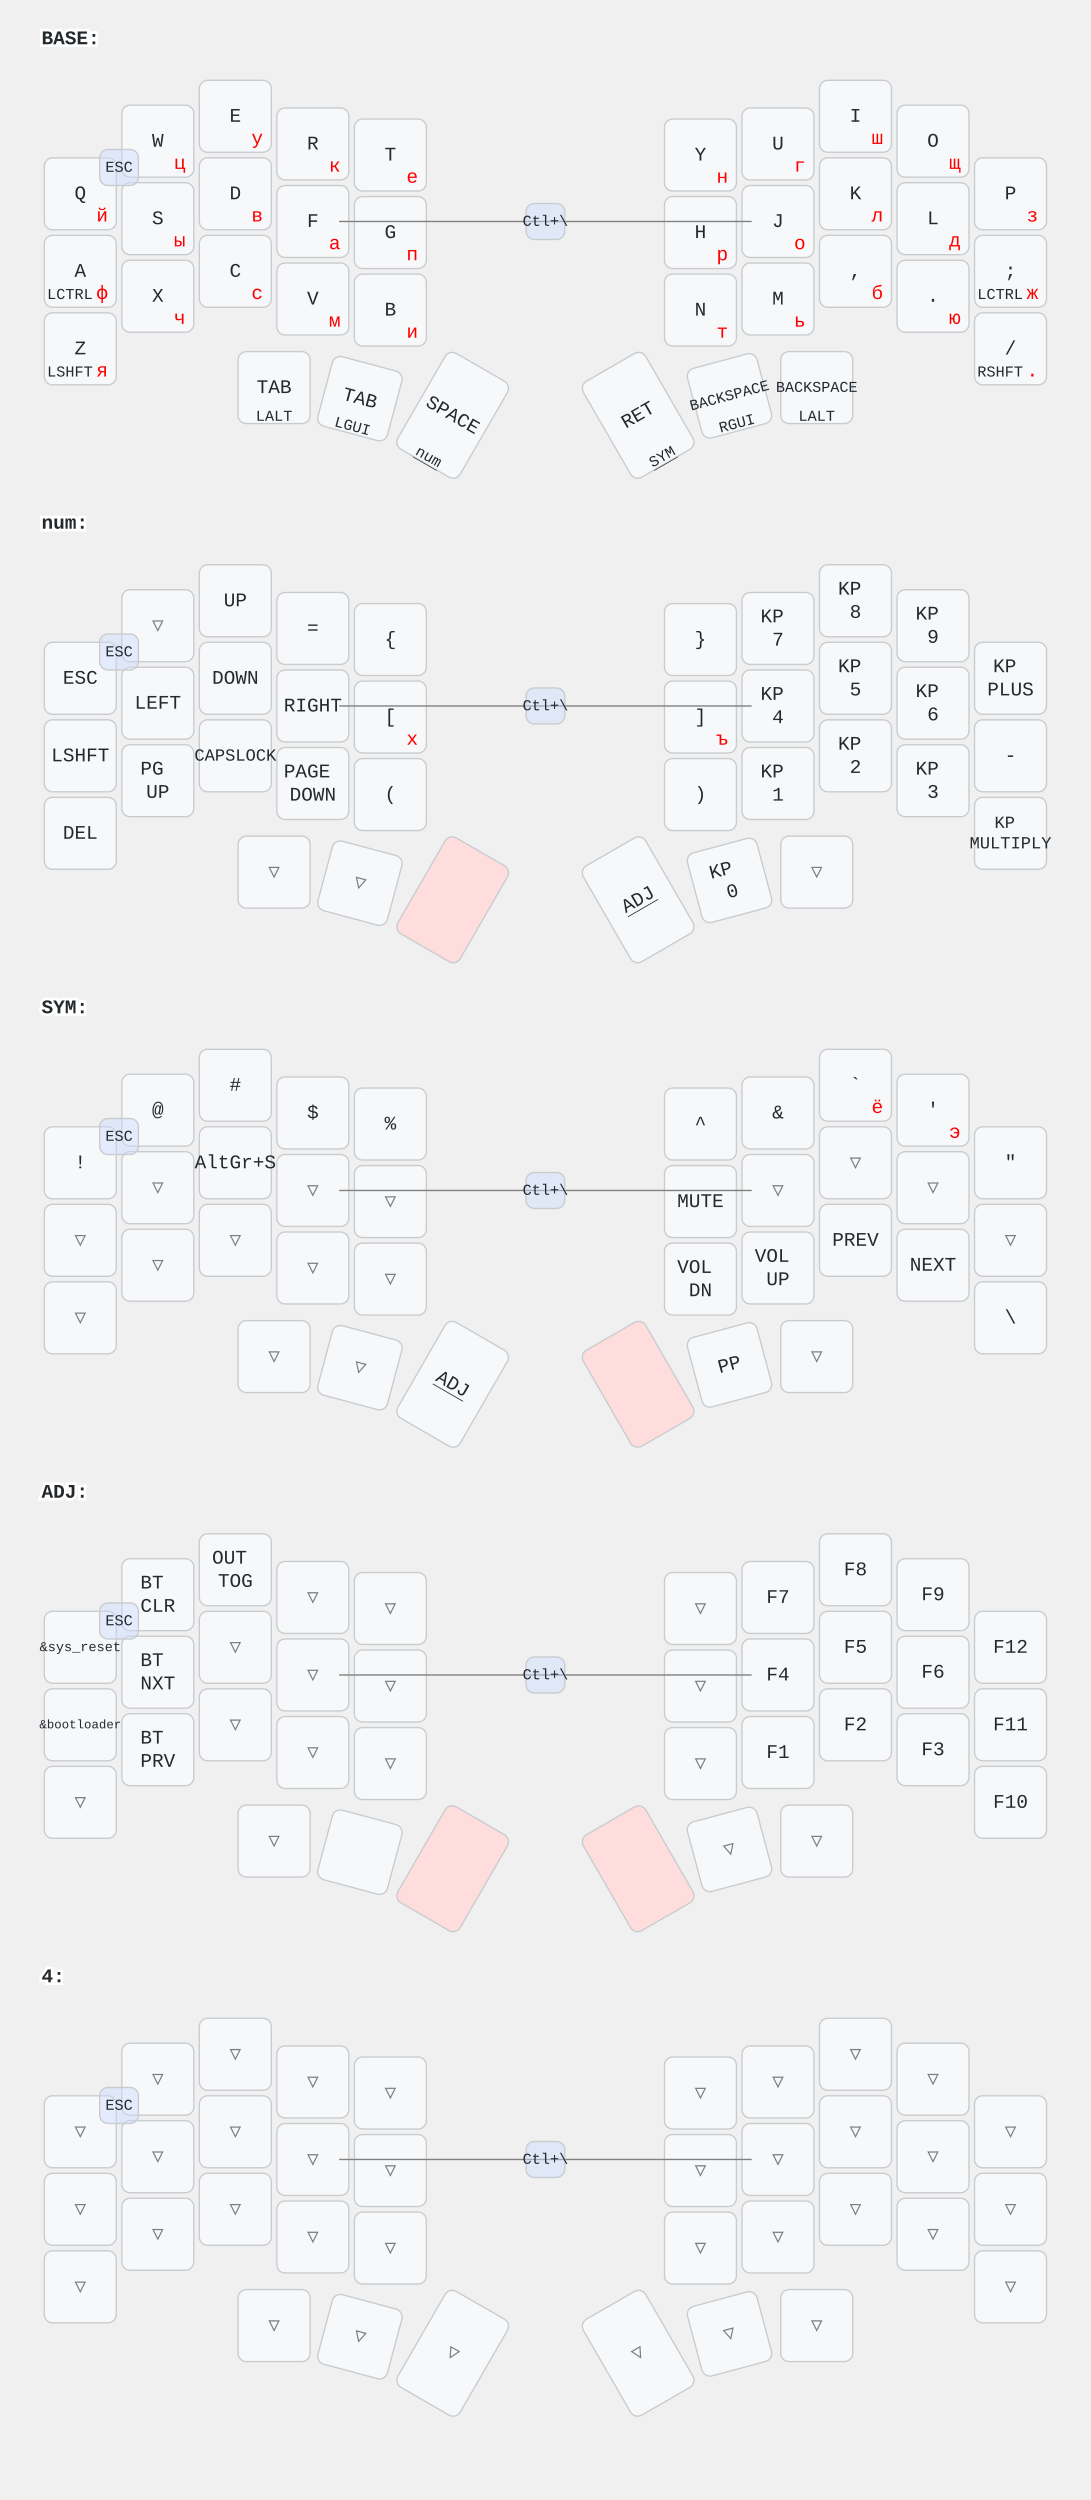
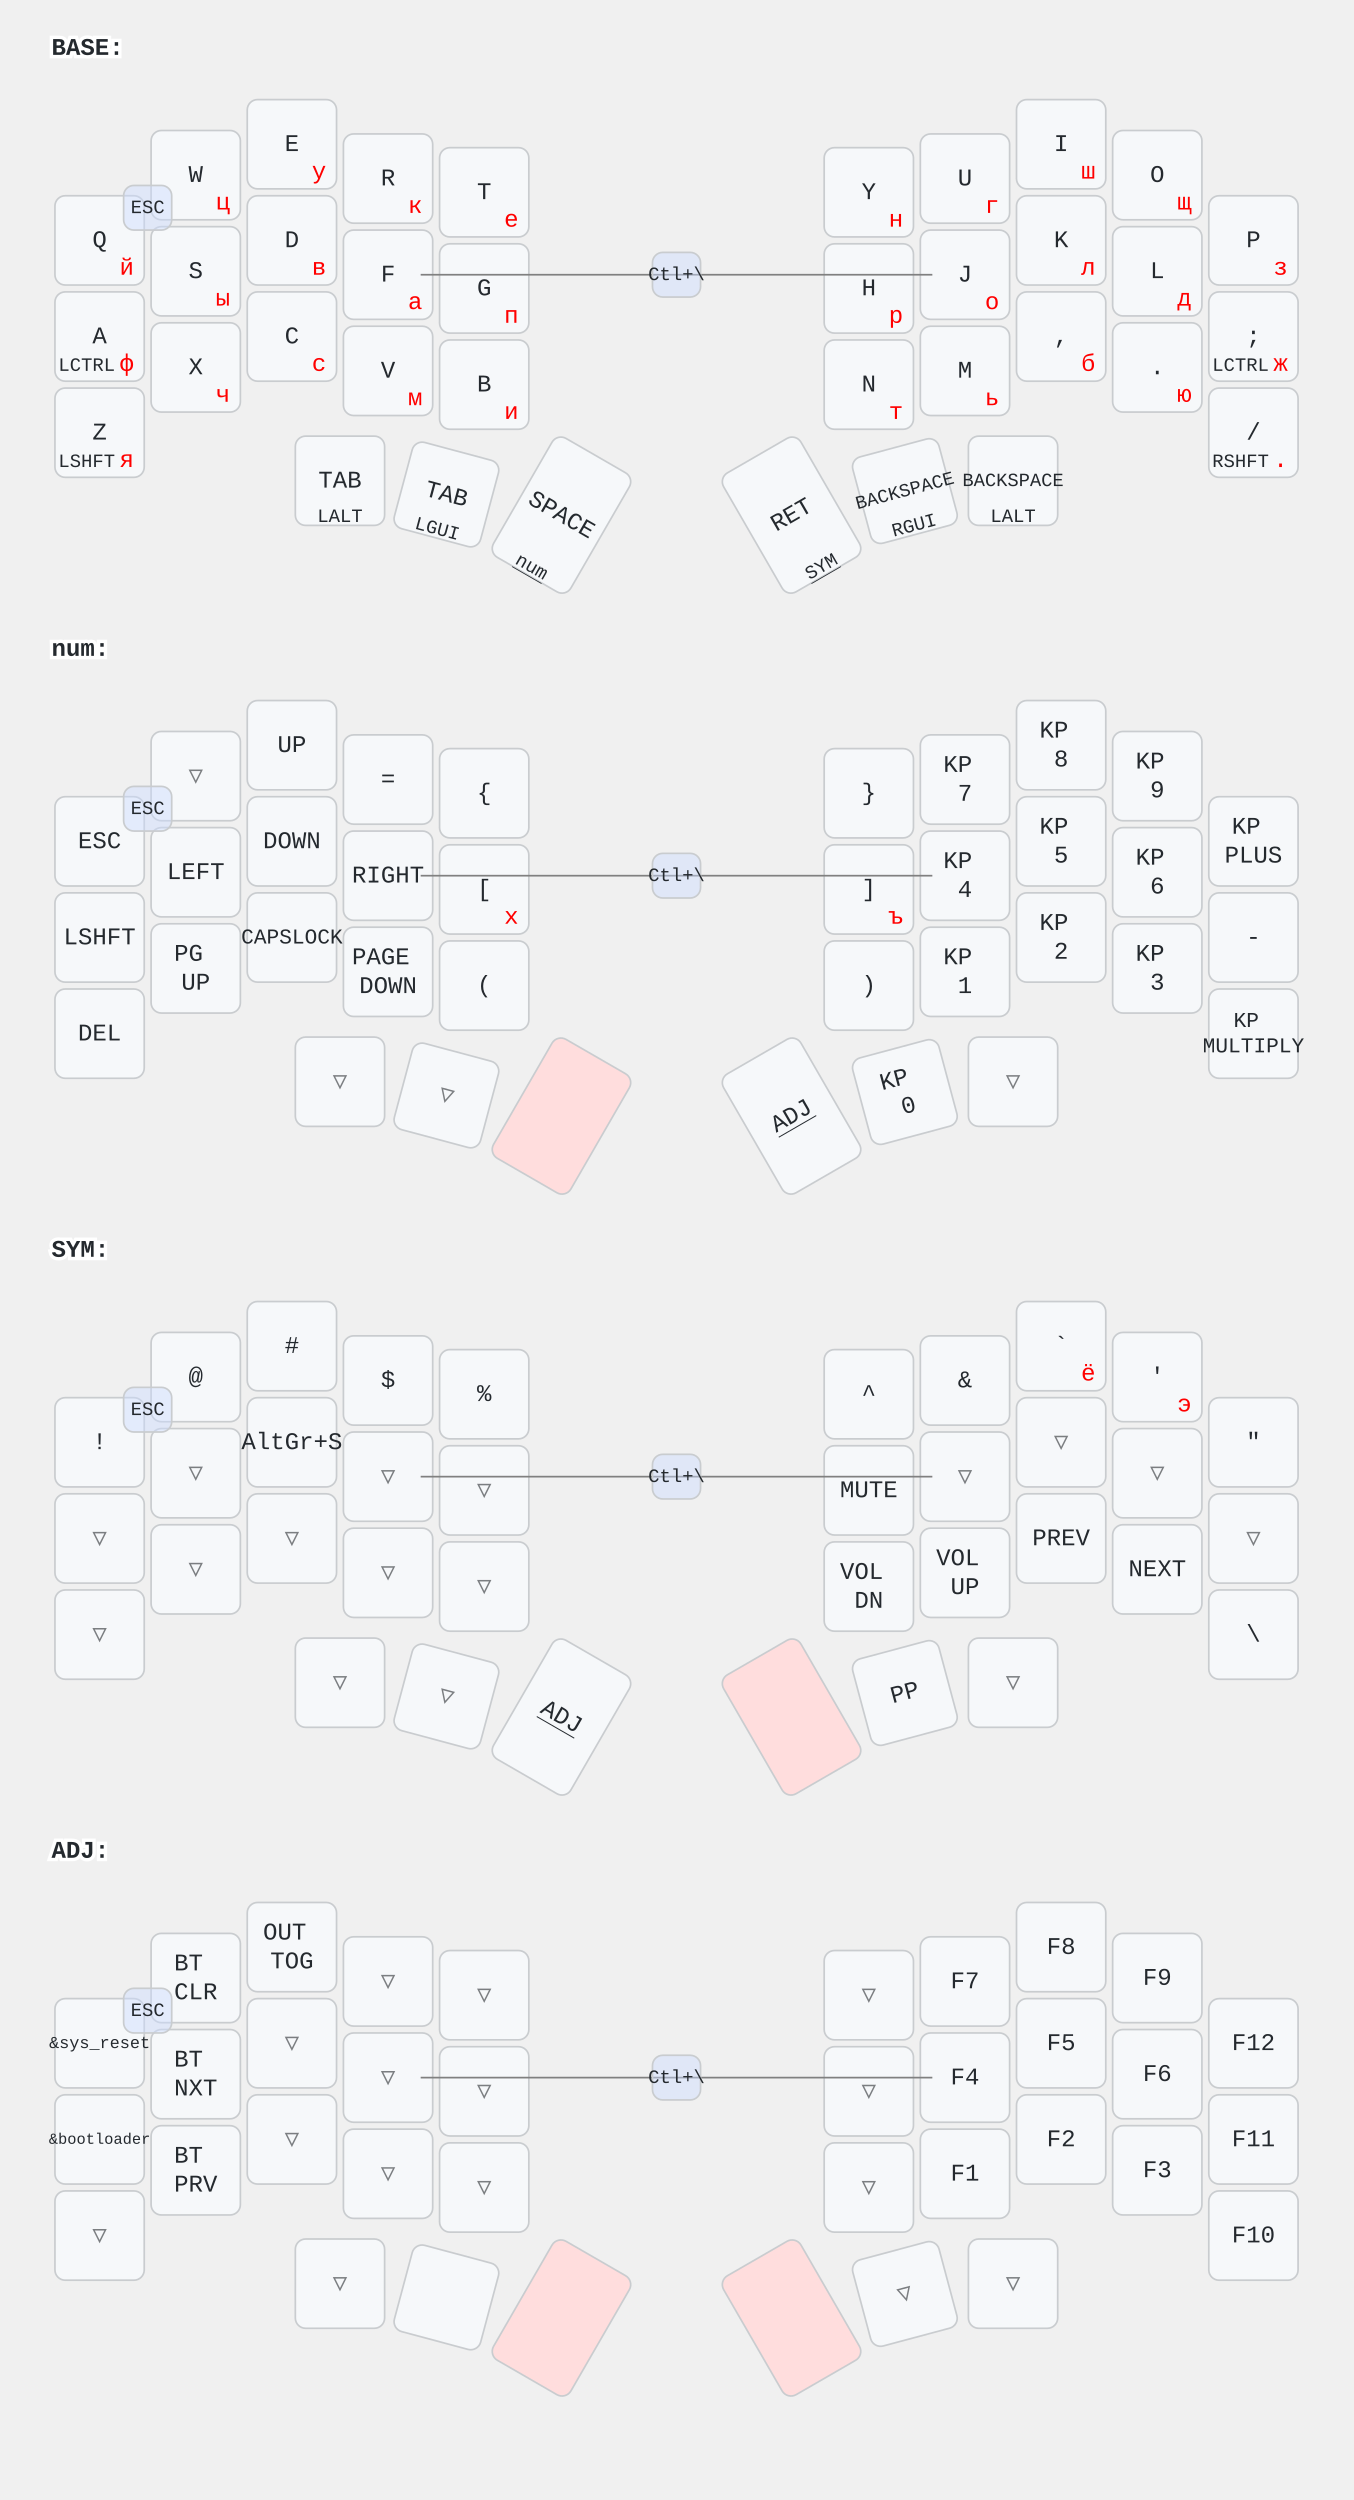
- <svg xmlns="http://www.w3.org/2000/svg" width="788" height="1806" viewBox="0 0 788 1806" class="keymap">
+ <svg xmlns="http://www.w3.org/2000/svg" width="788" height="1456" viewBox="0 0 788 1456" class="keymap">
  <style>/* inherit to force styles through use tags */
svg path {
    fill: inherit;
}

/* font and background color specifications */
svg.keymap {
    font-family: SFMono-Regular,Consolas,Liberation Mono,Menlo,monospace;
    font-size: 14px;
    font-kerning: normal;
    text-rendering: optimizeLegibility;
    fill: #24292e;
}

/* default key styling */
rect.key {
    fill: #f6f8fa;
}

rect.key, rect.combo {
    stroke: #c9cccf;
    stroke-width: 1;
}

/* default key side styling, only used is draw_key_sides is set */
rect.side {
    filter: brightness(90%);
}

/* color accent for combo boxes */
rect.combo, rect.combo-separate {
    fill: #cdf;
}

/* color accent for held keys */
rect.held, rect.combo.held {
    fill: #fdd;
}

/* color accent for ghost (optional) keys */
rect.ghost, rect.combo.ghost {
    stroke-dasharray: 4, 4;
    stroke-width: 2;
}

text {
    text-anchor: middle;
    dominant-baseline: middle;
}

/* styling for layer labels */
text.label {
    font-weight: bold;
    text-anchor: start;
    stroke: white;
    stroke-width: 4;
    paint-order: stroke;
}

/* styling for optional footer */
text.footer {
    text-anchor: end;
    dominant-baseline: auto;
    stroke: white;
    stroke-width: 4;
    paint-order: stroke;
}

/* styling for combo tap, and key non-tap label text */
text.combo, text.hold, text.shifted, text.left, text.right, text.tl, text.tr, text.bl, text.br {
    font-size: 11px;
}

text.hold, text.bl, text.br {
    text-anchor: middle;
    dominant-baseline: auto;
}

text.shifted, text.tl, text.tr {
    text-anchor: middle;
    dominant-baseline: hanging;
}

text.left, text.tl, text.bl {
    text-anchor: start;
}

text.right, text.tr, text.br {
    text-anchor: end;
}

text.layer-activator {
    text-decoration: underline;
}

/* styling for hold/shifted label text in combo box */
text.combo.hold, text.combo.shifted, text.combo.left, text.combo.right {
    font-size: 8px;
}

/* lighter symbol for transparent keys */
text.trans {
    fill: #7b7e81;
}

/* styling for combo dendrons */
path.combo {
    stroke-width: 1;
    stroke: gray;
    fill: none;
}

/* Start Tabler Icons Cleanup */
/* cannot use height/width with glyphs */
.icon-tabler &gt; path {
    fill: inherit;
    stroke: inherit;
    stroke-width: 2;
}
/* hide tabler's default box */
.icon-tabler &gt; path[stroke="none"][fill="none"] {
    visibility: hidden;
}
/* End Tabler Icons Cleanup */

/* Cyrillic legend: ASCII-sized, red, inset from the corner */
text.br { font-size: 14px; fill: red; transform: translate(-4px, -4px); }
/* modifiers moved to bottom-left: match br baseline */
text.bl { transform: translate(0, -4px); }
/* soften combo boxes so legends underneath stay readable */
rect.combo { fill-opacity: 0.45; }
</style>
  <g transform="translate(30, 0)" class="layer-BASE">
    <text x="0" y="28" class="label" id="BASE">BASE:</text>
    <g transform="translate(0, 56)">
      <g transform="translate(28, 84)" class="key keypos-0">
        <rect rx="6" ry="6" x="-26" y="-26" width="52" height="52" class="key" />
        <text x="0" y="0" class="key tap">Q</text>
        <text x="24" y="24" class="key br">й</text>
      </g>
      <g transform="translate(84, 46)" class="key keypos-1">
        <rect rx="6" ry="6" x="-26" y="-26" width="52" height="52" class="key" />
        <text x="0" y="0" class="key tap">W</text>
        <text x="24" y="24" class="key br">ц</text>
      </g>
      <g transform="translate(140, 28)" class="key keypos-2">
        <rect rx="6" ry="6" x="-26" y="-26" width="52" height="52" class="key" />
        <text x="0" y="0" class="key tap">E</text>
        <text x="24" y="24" class="key br">у</text>
      </g>
      <g transform="translate(196, 48)" class="key keypos-3">
        <rect rx="6" ry="6" x="-26" y="-26" width="52" height="52" class="key" />
        <text x="0" y="0" class="key tap">R</text>
        <text x="24" y="24" class="key br">к</text>
      </g>
      <g transform="translate(252, 56)" class="key keypos-4">
        <rect rx="6" ry="6" x="-26" y="-26" width="52" height="52" class="key" />
        <text x="0" y="0" class="key tap">T</text>
        <text x="24" y="24" class="key br">е</text>
      </g>
      <g transform="translate(476, 56)" class="key keypos-5">
        <rect rx="6" ry="6" x="-26" y="-26" width="52" height="52" class="key" />
        <text x="0" y="0" class="key tap">Y</text>
        <text x="24" y="24" class="key br">н</text>
      </g>
      <g transform="translate(532, 48)" class="key keypos-6">
        <rect rx="6" ry="6" x="-26" y="-26" width="52" height="52" class="key" />
        <text x="0" y="0" class="key tap">U</text>
        <text x="24" y="24" class="key br">г</text>
      </g>
      <g transform="translate(588, 28)" class="key keypos-7">
        <rect rx="6" ry="6" x="-26" y="-26" width="52" height="52" class="key" />
        <text x="0" y="0" class="key tap">I</text>
        <text x="24" y="24" class="key br">ш</text>
      </g>
      <g transform="translate(644, 46)" class="key keypos-8">
        <rect rx="6" ry="6" x="-26" y="-26" width="52" height="52" class="key" />
        <text x="0" y="0" class="key tap">O</text>
        <text x="24" y="24" class="key br">щ</text>
      </g>
      <g transform="translate(700, 84)" class="key keypos-9">
        <rect rx="6" ry="6" x="-26" y="-26" width="52" height="52" class="key" />
        <text x="0" y="0" class="key tap">P</text>
        <text x="24" y="24" class="key br">з</text>
      </g>
      <g transform="translate(28, 140)" class="key keypos-10">
        <rect rx="6" ry="6" x="-26" y="-26" width="52" height="52" class="key" />
        <text x="0" y="0" class="key tap">A</text>
        <text x="-24" y="24" class="key bl">LCTRL</text>
        <text x="24" y="24" class="key br">ф</text>
      </g>
      <g transform="translate(84, 102)" class="key keypos-11">
        <rect rx="6" ry="6" x="-26" y="-26" width="52" height="52" class="key" />
        <text x="0" y="0" class="key tap">S</text>
        <text x="24" y="24" class="key br">ы</text>
      </g>
      <g transform="translate(140, 84)" class="key keypos-12">
        <rect rx="6" ry="6" x="-26" y="-26" width="52" height="52" class="key" />
        <text x="0" y="0" class="key tap">D</text>
        <text x="24" y="24" class="key br">в</text>
      </g>
      <g transform="translate(196, 104)" class="key keypos-13">
        <rect rx="6" ry="6" x="-26" y="-26" width="52" height="52" class="key" />
        <text x="0" y="0" class="key tap">F</text>
        <text x="24" y="24" class="key br">а</text>
      </g>
      <g transform="translate(252, 112)" class="key keypos-14">
        <rect rx="6" ry="6" x="-26" y="-26" width="52" height="52" class="key" />
        <text x="0" y="0" class="key tap">G</text>
        <text x="24" y="24" class="key br">п</text>
      </g>
      <g transform="translate(476, 112)" class="key keypos-15">
        <rect rx="6" ry="6" x="-26" y="-26" width="52" height="52" class="key" />
        <text x="0" y="0" class="key tap">H</text>
        <text x="24" y="24" class="key br">р</text>
      </g>
      <g transform="translate(532, 104)" class="key keypos-16">
        <rect rx="6" ry="6" x="-26" y="-26" width="52" height="52" class="key" />
        <text x="0" y="0" class="key tap">J</text>
        <text x="24" y="24" class="key br">о</text>
      </g>
      <g transform="translate(588, 84)" class="key keypos-17">
        <rect rx="6" ry="6" x="-26" y="-26" width="52" height="52" class="key" />
        <text x="0" y="0" class="key tap">K</text>
        <text x="24" y="24" class="key br">л</text>
      </g>
      <g transform="translate(644, 102)" class="key keypos-18">
        <rect rx="6" ry="6" x="-26" y="-26" width="52" height="52" class="key" />
        <text x="0" y="0" class="key tap">L</text>
        <text x="24" y="24" class="key br">д</text>
      </g>
      <g transform="translate(700, 140)" class="key keypos-19">
        <rect rx="6" ry="6" x="-26" y="-26" width="52" height="52" class="key" />
        <text x="0" y="0" class="key tap">;</text>
        <text x="-24" y="24" class="key bl">LCTRL</text>
        <text x="24" y="24" class="key br">ж</text>
      </g>
      <g transform="translate(28, 196)" class="key keypos-20">
        <rect rx="6" ry="6" x="-26" y="-26" width="52" height="52" class="key" />
        <text x="0" y="0" class="key tap">Z</text>
        <text x="-24" y="24" class="key bl">LSHFT</text>
        <text x="24" y="24" class="key br">я</text>
      </g>
      <g transform="translate(84, 158)" class="key keypos-21">
        <rect rx="6" ry="6" x="-26" y="-26" width="52" height="52" class="key" />
        <text x="0" y="0" class="key tap">X</text>
        <text x="24" y="24" class="key br">ч</text>
      </g>
      <g transform="translate(140, 140)" class="key keypos-22">
        <rect rx="6" ry="6" x="-26" y="-26" width="52" height="52" class="key" />
        <text x="0" y="0" class="key tap">C</text>
        <text x="24" y="24" class="key br">с</text>
      </g>
      <g transform="translate(196, 160)" class="key keypos-23">
        <rect rx="6" ry="6" x="-26" y="-26" width="52" height="52" class="key" />
        <text x="0" y="0" class="key tap">V</text>
        <text x="24" y="24" class="key br">м</text>
      </g>
      <g transform="translate(252, 168)" class="key keypos-24">
        <rect rx="6" ry="6" x="-26" y="-26" width="52" height="52" class="key" />
        <text x="0" y="0" class="key tap">B</text>
        <text x="24" y="24" class="key br">и</text>
      </g>
      <g transform="translate(476, 168)" class="key keypos-25">
        <rect rx="6" ry="6" x="-26" y="-26" width="52" height="52" class="key" />
        <text x="0" y="0" class="key tap">N</text>
        <text x="24" y="24" class="key br">т</text>
      </g>
      <g transform="translate(532, 160)" class="key keypos-26">
        <rect rx="6" ry="6" x="-26" y="-26" width="52" height="52" class="key" />
        <text x="0" y="0" class="key tap">M</text>
        <text x="24" y="24" class="key br">ь</text>
      </g>
      <g transform="translate(588, 140)" class="key keypos-27">
        <rect rx="6" ry="6" x="-26" y="-26" width="52" height="52" class="key" />
        <text x="0" y="0" class="key tap">,</text>
        <text x="24" y="24" class="key br">б</text>
      </g>
      <g transform="translate(644, 158)" class="key keypos-28">
        <rect rx="6" ry="6" x="-26" y="-26" width="52" height="52" class="key" />
        <text x="0" y="0" class="key tap">.</text>
        <text x="24" y="24" class="key br">ю</text>
      </g>
      <g transform="translate(700, 196)" class="key keypos-29">
        <rect rx="6" ry="6" x="-26" y="-26" width="52" height="52" class="key" />
        <text x="0" y="0" class="key tap">/</text>
        <text x="-24" y="24" class="key bl">RSHFT</text>
        <text x="24" y="24" class="key br">.</text>
      </g>
      <g transform="translate(168, 224)" class="key keypos-30">
        <rect rx="6" ry="6" x="-26" y="-26" width="52" height="52" class="key" />
        <text x="0" y="0" class="key tap">TAB</text>
        <text x="0" y="24" class="key hold">LALT</text>
      </g>
      <g transform="translate(230, 232) rotate(15.0)" class="key keypos-31">
        <rect rx="6" ry="6" x="-26" y="-26" width="52" height="52" class="key" />
        <text x="0" y="0" class="key tap">TAB</text>
        <text x="0" y="24" class="key hold">LGUI</text>
      </g>
      <g transform="translate(297, 244) rotate(30.0)" class="key keypos-32">
        <rect rx="6" ry="6" x="-26" y="-40" width="52" height="80" class="key" />
        <text x="0" y="0" class="key tap">SPACE</text>
        <a href="#num">
          <text x="0" y="38" class="key hold layer-activator">num</text>
        </a>
      </g>
      <g transform="translate(431, 244) rotate(-30.0)" class="key keypos-33">
        <rect rx="6" ry="6" x="-26" y="-40" width="52" height="80" class="key" />
        <text x="0" y="0" class="key tap">RET</text>
        <a href="#SYM">
          <text x="0" y="38" class="key hold layer-activator">SYM</text>
        </a>
      </g>
      <g transform="translate(497, 230) rotate(-15.0)" class="key keypos-34">
        <rect rx="6" ry="6" x="-26" y="-26" width="52" height="52" class="key" />
        <text x="0" y="0" class="key tap">
          <tspan style="font-size: 78%">BACKSPACE</tspan>
        </text>
        <text x="0" y="24" class="key hold">RGUI</text>
      </g>
      <g transform="translate(560, 224)" class="key keypos-35">
        <rect rx="6" ry="6" x="-26" y="-26" width="52" height="52" class="key" />
        <text x="0" y="0" class="key tap">
          <tspan style="font-size: 78%">BACKSPACE</tspan>
        </text>
        <text x="0" y="24" class="key hold">LALT</text>
      </g>
      <g class="combo combopos-0">
        <rect rx="6" ry="6" x="42" y="52" width="28" height="26" class="combo" />
        <text x="56" y="65" class="combo tap">ESC</text>
      </g>
      <g class="combo combopos-1">
        <path d="M364,104 l-149,0" class="combo" />
        <path d="M364,104 l149,0" class="combo" />
        <rect rx="6" ry="6" x="350" y="91" width="28" height="26" class="combo" />
        <text x="364" y="104" class="combo tap">Ctl+\</text>
      </g>
    </g>
  </g>
  <g transform="translate(30, 350)" class="layer-num">
    <text x="0" y="28" class="label" id="num">num:</text>
    <g transform="translate(0, 56)">
      <g transform="translate(28, 84)" class="key keypos-0">
        <rect rx="6" ry="6" x="-26" y="-26" width="52" height="52" class="key" />
        <text x="0" y="0" class="key tap">ESC</text>
      </g>
      <g transform="translate(84, 46)" class="key trans keypos-1">
        <rect rx="6" ry="6" x="-26" y="-26" width="52" height="52" class="key trans" />
        <text x="0" y="0" class="key trans tap">▽</text>
      </g>
      <g transform="translate(140, 28)" class="key keypos-2">
        <rect rx="6" ry="6" x="-26" y="-26" width="52" height="52" class="key" />
        <text x="0" y="0" class="key tap">UP</text>
      </g>
      <g transform="translate(196, 48)" class="key keypos-3">
        <rect rx="6" ry="6" x="-26" y="-26" width="52" height="52" class="key" />
        <text x="0" y="0" class="key tap">=</text>
      </g>
      <g transform="translate(252, 56)" class="key keypos-4">
        <rect rx="6" ry="6" x="-26" y="-26" width="52" height="52" class="key" />
        <text x="0" y="0" class="key tap">{</text>
      </g>
      <g transform="translate(476, 56)" class="key keypos-5">
        <rect rx="6" ry="6" x="-26" y="-26" width="52" height="52" class="key" />
        <text x="0" y="0" class="key tap">}</text>
      </g>
      <g transform="translate(532, 48)" class="key keypos-6">
        <rect rx="6" ry="6" x="-26" y="-26" width="52" height="52" class="key" />
        <text x="0" y="0" class="key tap">
          <tspan x="0" dy="-0.6em">KP</tspan>
          <tspan x="0" dy="1.2em">7</tspan>
        </text>
      </g>
      <g transform="translate(588, 28)" class="key keypos-7">
        <rect rx="6" ry="6" x="-26" y="-26" width="52" height="52" class="key" />
        <text x="0" y="0" class="key tap">
          <tspan x="0" dy="-0.6em">KP</tspan>
          <tspan x="0" dy="1.2em">8</tspan>
        </text>
      </g>
      <g transform="translate(644, 46)" class="key keypos-8">
        <rect rx="6" ry="6" x="-26" y="-26" width="52" height="52" class="key" />
        <text x="0" y="0" class="key tap">
          <tspan x="0" dy="-0.6em">KP</tspan>
          <tspan x="0" dy="1.2em">9</tspan>
        </text>
      </g>
      <g transform="translate(700, 84)" class="key keypos-9">
        <rect rx="6" ry="6" x="-26" y="-26" width="52" height="52" class="key" />
        <text x="0" y="0" class="key tap">
          <tspan x="0" dy="-0.6em">KP</tspan>
          <tspan x="0" dy="1.2em">PLUS</tspan>
        </text>
      </g>
      <g transform="translate(28, 140)" class="key keypos-10">
        <rect rx="6" ry="6" x="-26" y="-26" width="52" height="52" class="key" />
        <text x="0" y="0" class="key tap">LSHFT</text>
      </g>
      <g transform="translate(84, 102)" class="key keypos-11">
        <rect rx="6" ry="6" x="-26" y="-26" width="52" height="52" class="key" />
        <text x="0" y="0" class="key tap">LEFT</text>
      </g>
      <g transform="translate(140, 84)" class="key keypos-12">
        <rect rx="6" ry="6" x="-26" y="-26" width="52" height="52" class="key" />
        <text x="0" y="0" class="key tap">DOWN</text>
      </g>
      <g transform="translate(196, 104)" class="key keypos-13">
        <rect rx="6" ry="6" x="-26" y="-26" width="52" height="52" class="key" />
        <text x="0" y="0" class="key tap">RIGHT</text>
      </g>
      <g transform="translate(252, 112)" class="key keypos-14">
        <rect rx="6" ry="6" x="-26" y="-26" width="52" height="52" class="key" />
        <text x="0" y="0" class="key tap">[</text>
        <text x="24" y="24" class="key br">х</text>
      </g>
      <g transform="translate(476, 112)" class="key keypos-15">
        <rect rx="6" ry="6" x="-26" y="-26" width="52" height="52" class="key" />
        <text x="0" y="0" class="key tap">]</text>
        <text x="24" y="24" class="key br">ъ</text>
      </g>
      <g transform="translate(532, 104)" class="key keypos-16">
        <rect rx="6" ry="6" x="-26" y="-26" width="52" height="52" class="key" />
        <text x="0" y="0" class="key tap">
          <tspan x="0" dy="-0.6em">KP</tspan>
          <tspan x="0" dy="1.2em">4</tspan>
        </text>
      </g>
      <g transform="translate(588, 84)" class="key keypos-17">
        <rect rx="6" ry="6" x="-26" y="-26" width="52" height="52" class="key" />
        <text x="0" y="0" class="key tap">
          <tspan x="0" dy="-0.6em">KP</tspan>
          <tspan x="0" dy="1.2em">5</tspan>
        </text>
      </g>
      <g transform="translate(644, 102)" class="key keypos-18">
        <rect rx="6" ry="6" x="-26" y="-26" width="52" height="52" class="key" />
        <text x="0" y="0" class="key tap">
          <tspan x="0" dy="-0.6em">KP</tspan>
          <tspan x="0" dy="1.2em">6</tspan>
        </text>
      </g>
      <g transform="translate(700, 140)" class="key keypos-19">
        <rect rx="6" ry="6" x="-26" y="-26" width="52" height="52" class="key" />
        <text x="0" y="0" class="key tap">-</text>
      </g>
      <g transform="translate(28, 196)" class="key keypos-20">
        <rect rx="6" ry="6" x="-26" y="-26" width="52" height="52" class="key" />
        <text x="0" y="0" class="key tap">DEL</text>
      </g>
      <g transform="translate(84, 158)" class="key keypos-21">
        <rect rx="6" ry="6" x="-26" y="-26" width="52" height="52" class="key" />
        <text x="0" y="0" class="key tap">
          <tspan x="0" dy="-0.6em">PG</tspan>
          <tspan x="0" dy="1.2em">UP</tspan>
        </text>
      </g>
      <g transform="translate(140, 140)" class="key keypos-22">
        <rect rx="6" ry="6" x="-26" y="-26" width="52" height="52" class="key" />
        <text x="0" y="0" class="key tap">
          <tspan style="font-size: 88%">CAPSLOCK</tspan>
        </text>
      </g>
      <g transform="translate(196, 160)" class="key keypos-23">
        <rect rx="6" ry="6" x="-26" y="-26" width="52" height="52" class="key" />
        <text x="0" y="0" class="key tap">
          <tspan x="0" dy="-0.6em">PAGE</tspan>
          <tspan x="0" dy="1.2em">DOWN</tspan>
        </text>
      </g>
      <g transform="translate(252, 168)" class="key keypos-24">
        <rect rx="6" ry="6" x="-26" y="-26" width="52" height="52" class="key" />
        <text x="0" y="0" class="key tap">(</text>
      </g>
      <g transform="translate(476, 168)" class="key keypos-25">
        <rect rx="6" ry="6" x="-26" y="-26" width="52" height="52" class="key" />
        <text x="0" y="0" class="key tap">)</text>
      </g>
      <g transform="translate(532, 160)" class="key keypos-26">
        <rect rx="6" ry="6" x="-26" y="-26" width="52" height="52" class="key" />
        <text x="0" y="0" class="key tap">
          <tspan x="0" dy="-0.6em">KP</tspan>
          <tspan x="0" dy="1.2em">1</tspan>
        </text>
      </g>
      <g transform="translate(588, 140)" class="key keypos-27">
        <rect rx="6" ry="6" x="-26" y="-26" width="52" height="52" class="key" />
        <text x="0" y="0" class="key tap">
          <tspan x="0" dy="-0.6em">KP</tspan>
          <tspan x="0" dy="1.2em">2</tspan>
        </text>
      </g>
      <g transform="translate(644, 158)" class="key keypos-28">
        <rect rx="6" ry="6" x="-26" y="-26" width="52" height="52" class="key" />
        <text x="0" y="0" class="key tap">
          <tspan x="0" dy="-0.6em">KP</tspan>
          <tspan x="0" dy="1.2em">3</tspan>
        </text>
      </g>
      <g transform="translate(700, 196)" class="key keypos-29">
        <rect rx="6" ry="6" x="-26" y="-26" width="52" height="52" class="key" />
        <text x="0" y="0" class="key tap">
          <tspan x="0" dy="-0.6em" style="font-size: 88%">KP</tspan>
          <tspan x="0" dy="1.2em" style="font-size: 88%">MULTIPLY</tspan>
        </text>
      </g>
      <g transform="translate(168, 224)" class="key trans keypos-30">
        <rect rx="6" ry="6" x="-26" y="-26" width="52" height="52" class="key trans" />
        <text x="0" y="0" class="key trans tap">▽</text>
      </g>
      <g transform="translate(230, 232) rotate(15.0)" class="key trans keypos-31">
        <rect rx="6" ry="6" x="-26" y="-26" width="52" height="52" class="key trans" />
        <text x="0" y="0" class="key trans tap">▽</text>
      </g>
      <g transform="translate(297, 244) rotate(30.0)" class="key held keypos-32">
        <rect rx="6" ry="6" x="-26" y="-40" width="52" height="80" class="key held" />
      </g>
      <g transform="translate(431, 244) rotate(-30.0)" class="key keypos-33">
        <rect rx="6" ry="6" x="-26" y="-40" width="52" height="80" class="key" />
        <a href="#ADJ">
          <text x="0" y="0" class="key tap layer-activator">ADJ</text>
        </a>
      </g>
      <g transform="translate(497, 230) rotate(-15.0)" class="key keypos-34">
        <rect rx="6" ry="6" x="-26" y="-26" width="52" height="52" class="key" />
        <text x="0" y="0" class="key tap">
          <tspan x="0" dy="-0.6em">KP</tspan>
          <tspan x="0" dy="1.2em">0</tspan>
        </text>
      </g>
      <g transform="translate(560, 224)" class="key trans keypos-35">
        <rect rx="6" ry="6" x="-26" y="-26" width="52" height="52" class="key trans" />
        <text x="0" y="0" class="key trans tap">▽</text>
      </g>
      <g class="combo combopos-0">
        <rect rx="6" ry="6" x="42" y="52" width="28" height="26" class="combo" />
        <text x="56" y="65" class="combo tap">ESC</text>
      </g>
      <g class="combo combopos-1">
        <path d="M364,104 l-149,0" class="combo" />
        <path d="M364,104 l149,0" class="combo" />
        <rect rx="6" ry="6" x="350" y="91" width="28" height="26" class="combo" />
        <text x="364" y="104" class="combo tap">Ctl+\</text>
      </g>
    </g>
  </g>
  <g transform="translate(30, 700)" class="layer-SYM">
    <text x="0" y="28" class="label" id="SYM">SYM:</text>
    <g transform="translate(0, 56)">
      <g transform="translate(28, 84)" class="key keypos-0">
        <rect rx="6" ry="6" x="-26" y="-26" width="52" height="52" class="key" />
        <text x="0" y="0" class="key tap">!</text>
      </g>
      <g transform="translate(84, 46)" class="key keypos-1">
        <rect rx="6" ry="6" x="-26" y="-26" width="52" height="52" class="key" />
        <text x="0" y="0" class="key tap">@</text>
      </g>
      <g transform="translate(140, 28)" class="key keypos-2">
        <rect rx="6" ry="6" x="-26" y="-26" width="52" height="52" class="key" />
        <text x="0" y="0" class="key tap">#</text>
      </g>
      <g transform="translate(196, 48)" class="key keypos-3">
        <rect rx="6" ry="6" x="-26" y="-26" width="52" height="52" class="key" />
        <text x="0" y="0" class="key tap">$</text>
      </g>
      <g transform="translate(252, 56)" class="key keypos-4">
        <rect rx="6" ry="6" x="-26" y="-26" width="52" height="52" class="key" />
        <text x="0" y="0" class="key tap">%</text>
      </g>
      <g transform="translate(476, 56)" class="key keypos-5">
        <rect rx="6" ry="6" x="-26" y="-26" width="52" height="52" class="key" />
        <text x="0" y="0" class="key tap">^</text>
      </g>
      <g transform="translate(532, 48)" class="key keypos-6">
        <rect rx="6" ry="6" x="-26" y="-26" width="52" height="52" class="key" />
        <text x="0" y="0" class="key tap">&amp;</text>
      </g>
      <g transform="translate(588, 28)" class="key keypos-7">
        <rect rx="6" ry="6" x="-26" y="-26" width="52" height="52" class="key" />
        <text x="0" y="0" class="key tap">`</text>
        <text x="24" y="24" class="key br">ё</text>
      </g>
      <g transform="translate(644, 46)" class="key keypos-8">
        <rect rx="6" ry="6" x="-26" y="-26" width="52" height="52" class="key" />
        <text x="0" y="0" class="key tap">'</text>
        <text x="24" y="24" class="key br">э</text>
      </g>
      <g transform="translate(700, 84)" class="key keypos-9">
        <rect rx="6" ry="6" x="-26" y="-26" width="52" height="52" class="key" />
        <text x="0" y="0" class="key tap">"</text>
      </g>
      <g transform="translate(28, 140)" class="key trans keypos-10">
        <rect rx="6" ry="6" x="-26" y="-26" width="52" height="52" class="key trans" />
        <text x="0" y="0" class="key trans tap">▽</text>
      </g>
      <g transform="translate(84, 102)" class="key trans keypos-11">
        <rect rx="6" ry="6" x="-26" y="-26" width="52" height="52" class="key trans" />
        <text x="0" y="0" class="key trans tap">▽</text>
      </g>
      <g transform="translate(140, 84)" class="key keypos-12">
        <rect rx="6" ry="6" x="-26" y="-26" width="52" height="52" class="key" />
        <text x="0" y="0" class="key tap">AltGr+S</text>
      </g>
      <g transform="translate(196, 104)" class="key trans keypos-13">
        <rect rx="6" ry="6" x="-26" y="-26" width="52" height="52" class="key trans" />
        <text x="0" y="0" class="key trans tap">▽</text>
      </g>
      <g transform="translate(252, 112)" class="key trans keypos-14">
        <rect rx="6" ry="6" x="-26" y="-26" width="52" height="52" class="key trans" />
        <text x="0" y="0" class="key trans tap">▽</text>
      </g>
      <g transform="translate(476, 112)" class="key keypos-15">
        <rect rx="6" ry="6" x="-26" y="-26" width="52" height="52" class="key" />
        <text x="0" y="0" class="key tap">MUTE</text>
      </g>
      <g transform="translate(532, 104)" class="key trans keypos-16">
        <rect rx="6" ry="6" x="-26" y="-26" width="52" height="52" class="key trans" />
        <text x="0" y="0" class="key trans tap">▽</text>
      </g>
      <g transform="translate(588, 84)" class="key trans keypos-17">
        <rect rx="6" ry="6" x="-26" y="-26" width="52" height="52" class="key trans" />
        <text x="0" y="0" class="key trans tap">▽</text>
      </g>
      <g transform="translate(644, 102)" class="key trans keypos-18">
        <rect rx="6" ry="6" x="-26" y="-26" width="52" height="52" class="key trans" />
        <text x="0" y="0" class="key trans tap">▽</text>
      </g>
      <g transform="translate(700, 140)" class="key trans keypos-19">
        <rect rx="6" ry="6" x="-26" y="-26" width="52" height="52" class="key trans" />
        <text x="0" y="0" class="key trans tap">▽</text>
      </g>
      <g transform="translate(28, 196)" class="key trans keypos-20">
        <rect rx="6" ry="6" x="-26" y="-26" width="52" height="52" class="key trans" />
        <text x="0" y="0" class="key trans tap">▽</text>
      </g>
      <g transform="translate(84, 158)" class="key trans keypos-21">
        <rect rx="6" ry="6" x="-26" y="-26" width="52" height="52" class="key trans" />
        <text x="0" y="0" class="key trans tap">▽</text>
      </g>
      <g transform="translate(140, 140)" class="key trans keypos-22">
        <rect rx="6" ry="6" x="-26" y="-26" width="52" height="52" class="key trans" />
        <text x="0" y="0" class="key trans tap">▽</text>
      </g>
      <g transform="translate(196, 160)" class="key trans keypos-23">
        <rect rx="6" ry="6" x="-26" y="-26" width="52" height="52" class="key trans" />
        <text x="0" y="0" class="key trans tap">▽</text>
      </g>
      <g transform="translate(252, 168)" class="key trans keypos-24">
        <rect rx="6" ry="6" x="-26" y="-26" width="52" height="52" class="key trans" />
        <text x="0" y="0" class="key trans tap">▽</text>
      </g>
      <g transform="translate(476, 168)" class="key keypos-25">
        <rect rx="6" ry="6" x="-26" y="-26" width="52" height="52" class="key" />
        <text x="0" y="0" class="key tap">
          <tspan x="0" dy="-0.6em">VOL</tspan>
          <tspan x="0" dy="1.2em">DN</tspan>
        </text>
      </g>
      <g transform="translate(532, 160)" class="key keypos-26">
        <rect rx="6" ry="6" x="-26" y="-26" width="52" height="52" class="key" />
        <text x="0" y="0" class="key tap">
          <tspan x="0" dy="-0.6em">VOL</tspan>
          <tspan x="0" dy="1.2em">UP</tspan>
        </text>
      </g>
      <g transform="translate(588, 140)" class="key keypos-27">
        <rect rx="6" ry="6" x="-26" y="-26" width="52" height="52" class="key" />
        <text x="0" y="0" class="key tap">PREV</text>
      </g>
      <g transform="translate(644, 158)" class="key keypos-28">
        <rect rx="6" ry="6" x="-26" y="-26" width="52" height="52" class="key" />
        <text x="0" y="0" class="key tap">NEXT</text>
      </g>
      <g transform="translate(700, 196)" class="key keypos-29">
        <rect rx="6" ry="6" x="-26" y="-26" width="52" height="52" class="key" />
        <text x="0" y="0" class="key tap">\</text>
      </g>
      <g transform="translate(168, 224)" class="key trans keypos-30">
        <rect rx="6" ry="6" x="-26" y="-26" width="52" height="52" class="key trans" />
        <text x="0" y="0" class="key trans tap">▽</text>
      </g>
      <g transform="translate(230, 232) rotate(15.0)" class="key trans keypos-31">
        <rect rx="6" ry="6" x="-26" y="-26" width="52" height="52" class="key trans" />
        <text x="0" y="0" class="key trans tap">▽</text>
      </g>
      <g transform="translate(297, 244) rotate(30.0)" class="key keypos-32">
        <rect rx="6" ry="6" x="-26" y="-40" width="52" height="80" class="key" />
        <a href="#ADJ">
          <text x="0" y="0" class="key tap layer-activator">ADJ</text>
        </a>
      </g>
      <g transform="translate(431, 244) rotate(-30.0)" class="key held keypos-33">
        <rect rx="6" ry="6" x="-26" y="-40" width="52" height="80" class="key held" />
      </g>
      <g transform="translate(497, 230) rotate(-15.0)" class="key keypos-34">
        <rect rx="6" ry="6" x="-26" y="-26" width="52" height="52" class="key" />
        <text x="0" y="0" class="key tap">PP</text>
      </g>
      <g transform="translate(560, 224)" class="key trans keypos-35">
        <rect rx="6" ry="6" x="-26" y="-26" width="52" height="52" class="key trans" />
        <text x="0" y="0" class="key trans tap">▽</text>
      </g>
      <g class="combo combopos-0">
        <rect rx="6" ry="6" x="42" y="52" width="28" height="26" class="combo" />
        <text x="56" y="65" class="combo tap">ESC</text>
      </g>
      <g class="combo combopos-1">
        <path d="M364,104 l-149,0" class="combo" />
        <path d="M364,104 l149,0" class="combo" />
        <rect rx="6" ry="6" x="350" y="91" width="28" height="26" class="combo" />
        <text x="364" y="104" class="combo tap">Ctl+\</text>
      </g>
    </g>
  </g>
  <g transform="translate(30, 1050)" class="layer-ADJ">
    <text x="0" y="28" class="label" id="ADJ">ADJ:</text>
    <g transform="translate(0, 56)">
      <g transform="translate(28, 84)" class="key keypos-0">
        <rect rx="6" ry="6" x="-26" y="-26" width="52" height="52" class="key" />
        <text x="0" y="0" class="key tap">
          <tspan style="font-size: 70%">&amp;sys_reset</tspan>
        </text>
      </g>
      <g transform="translate(84, 46)" class="key keypos-1">
        <rect rx="6" ry="6" x="-26" y="-26" width="52" height="52" class="key" />
        <text x="0" y="0" class="key tap">
          <tspan x="0" dy="-0.6em">BT</tspan>
          <tspan x="0" dy="1.2em">CLR</tspan>
        </text>
      </g>
      <g transform="translate(140, 28)" class="key keypos-2">
        <rect rx="6" ry="6" x="-26" y="-26" width="52" height="52" class="key" />
        <text x="0" y="0" class="key tap">
          <tspan x="0" dy="-0.6em">OUT</tspan>
          <tspan x="0" dy="1.2em">TOG</tspan>
        </text>
      </g>
      <g transform="translate(196, 48)" class="key trans keypos-3">
        <rect rx="6" ry="6" x="-26" y="-26" width="52" height="52" class="key trans" />
        <text x="0" y="0" class="key trans tap">▽</text>
      </g>
      <g transform="translate(252, 56)" class="key trans keypos-4">
        <rect rx="6" ry="6" x="-26" y="-26" width="52" height="52" class="key trans" />
        <text x="0" y="0" class="key trans tap">▽</text>
      </g>
      <g transform="translate(476, 56)" class="key trans keypos-5">
        <rect rx="6" ry="6" x="-26" y="-26" width="52" height="52" class="key trans" />
        <text x="0" y="0" class="key trans tap">▽</text>
      </g>
      <g transform="translate(532, 48)" class="key keypos-6">
        <rect rx="6" ry="6" x="-26" y="-26" width="52" height="52" class="key" />
        <text x="0" y="0" class="key tap">F7</text>
      </g>
      <g transform="translate(588, 28)" class="key keypos-7">
        <rect rx="6" ry="6" x="-26" y="-26" width="52" height="52" class="key" />
        <text x="0" y="0" class="key tap">F8</text>
      </g>
      <g transform="translate(644, 46)" class="key keypos-8">
        <rect rx="6" ry="6" x="-26" y="-26" width="52" height="52" class="key" />
        <text x="0" y="0" class="key tap">F9</text>
      </g>
      <g transform="translate(700, 84)" class="key keypos-9">
        <rect rx="6" ry="6" x="-26" y="-26" width="52" height="52" class="key" />
        <text x="0" y="0" class="key tap">F12</text>
      </g>
      <g transform="translate(28, 140)" class="key keypos-10">
        <rect rx="6" ry="6" x="-26" y="-26" width="52" height="52" class="key" />
        <text x="0" y="0" class="key tap">
          <tspan style="font-size: 64%">&amp;bootloader</tspan>
        </text>
      </g>
      <g transform="translate(84, 102)" class="key keypos-11">
        <rect rx="6" ry="6" x="-26" y="-26" width="52" height="52" class="key" />
        <text x="0" y="0" class="key tap">
          <tspan x="0" dy="-0.6em">BT</tspan>
          <tspan x="0" dy="1.2em">NXT</tspan>
        </text>
      </g>
      <g transform="translate(140, 84)" class="key trans keypos-12">
        <rect rx="6" ry="6" x="-26" y="-26" width="52" height="52" class="key trans" />
        <text x="0" y="0" class="key trans tap">▽</text>
      </g>
      <g transform="translate(196, 104)" class="key trans keypos-13">
        <rect rx="6" ry="6" x="-26" y="-26" width="52" height="52" class="key trans" />
        <text x="0" y="0" class="key trans tap">▽</text>
      </g>
      <g transform="translate(252, 112)" class="key trans keypos-14">
        <rect rx="6" ry="6" x="-26" y="-26" width="52" height="52" class="key trans" />
        <text x="0" y="0" class="key trans tap">▽</text>
      </g>
      <g transform="translate(476, 112)" class="key trans keypos-15">
        <rect rx="6" ry="6" x="-26" y="-26" width="52" height="52" class="key trans" />
        <text x="0" y="0" class="key trans tap">▽</text>
      </g>
      <g transform="translate(532, 104)" class="key keypos-16">
        <rect rx="6" ry="6" x="-26" y="-26" width="52" height="52" class="key" />
        <text x="0" y="0" class="key tap">F4</text>
      </g>
      <g transform="translate(588, 84)" class="key keypos-17">
        <rect rx="6" ry="6" x="-26" y="-26" width="52" height="52" class="key" />
        <text x="0" y="0" class="key tap">F5</text>
      </g>
      <g transform="translate(644, 102)" class="key keypos-18">
        <rect rx="6" ry="6" x="-26" y="-26" width="52" height="52" class="key" />
        <text x="0" y="0" class="key tap">F6</text>
      </g>
      <g transform="translate(700, 140)" class="key keypos-19">
        <rect rx="6" ry="6" x="-26" y="-26" width="52" height="52" class="key" />
        <text x="0" y="0" class="key tap">F11</text>
      </g>
      <g transform="translate(28, 196)" class="key trans keypos-20">
        <rect rx="6" ry="6" x="-26" y="-26" width="52" height="52" class="key trans" />
        <text x="0" y="0" class="key trans tap">▽</text>
      </g>
      <g transform="translate(84, 158)" class="key keypos-21">
        <rect rx="6" ry="6" x="-26" y="-26" width="52" height="52" class="key" />
        <text x="0" y="0" class="key tap">
          <tspan x="0" dy="-0.6em">BT</tspan>
          <tspan x="0" dy="1.2em">PRV</tspan>
        </text>
      </g>
      <g transform="translate(140, 140)" class="key trans keypos-22">
        <rect rx="6" ry="6" x="-26" y="-26" width="52" height="52" class="key trans" />
        <text x="0" y="0" class="key trans tap">▽</text>
      </g>
      <g transform="translate(196, 160)" class="key trans keypos-23">
        <rect rx="6" ry="6" x="-26" y="-26" width="52" height="52" class="key trans" />
        <text x="0" y="0" class="key trans tap">▽</text>
      </g>
      <g transform="translate(252, 168)" class="key trans keypos-24">
        <rect rx="6" ry="6" x="-26" y="-26" width="52" height="52" class="key trans" />
        <text x="0" y="0" class="key trans tap">▽</text>
      </g>
      <g transform="translate(476, 168)" class="key trans keypos-25">
        <rect rx="6" ry="6" x="-26" y="-26" width="52" height="52" class="key trans" />
        <text x="0" y="0" class="key trans tap">▽</text>
      </g>
      <g transform="translate(532, 160)" class="key keypos-26">
        <rect rx="6" ry="6" x="-26" y="-26" width="52" height="52" class="key" />
        <text x="0" y="0" class="key tap">F1</text>
      </g>
      <g transform="translate(588, 140)" class="key keypos-27">
        <rect rx="6" ry="6" x="-26" y="-26" width="52" height="52" class="key" />
        <text x="0" y="0" class="key tap">F2</text>
      </g>
      <g transform="translate(644, 158)" class="key keypos-28">
        <rect rx="6" ry="6" x="-26" y="-26" width="52" height="52" class="key" />
        <text x="0" y="0" class="key tap">F3</text>
      </g>
      <g transform="translate(700, 196)" class="key keypos-29">
        <rect rx="6" ry="6" x="-26" y="-26" width="52" height="52" class="key" />
        <text x="0" y="0" class="key tap">F10</text>
      </g>
      <g transform="translate(168, 224)" class="key trans keypos-30">
        <rect rx="6" ry="6" x="-26" y="-26" width="52" height="52" class="key trans" />
        <text x="0" y="0" class="key trans tap">▽</text>
      </g>
      <g transform="translate(230, 232) rotate(15.0)" class="key keypos-31">
        <rect rx="6" ry="6" x="-26" y="-26" width="52" height="52" class="key" />
      </g>
      <g transform="translate(297, 244) rotate(30.0)" class="key held keypos-32">
        <rect rx="6" ry="6" x="-26" y="-40" width="52" height="80" class="key held" />
      </g>
      <g transform="translate(431, 244) rotate(-30.0)" class="key held keypos-33">
        <rect rx="6" ry="6" x="-26" y="-40" width="52" height="80" class="key held" />
      </g>
      <g transform="translate(497, 230) rotate(-15.0)" class="key trans keypos-34">
        <rect rx="6" ry="6" x="-26" y="-26" width="52" height="52" class="key trans" />
        <text x="0" y="0" class="key trans tap">▽</text>
      </g>
      <g transform="translate(560, 224)" class="key trans keypos-35">
        <rect rx="6" ry="6" x="-26" y="-26" width="52" height="52" class="key trans" />
        <text x="0" y="0" class="key trans tap">▽</text>
      </g>
      <g class="combo combopos-0">
        <rect rx="6" ry="6" x="42" y="52" width="28" height="26" class="combo" />
        <text x="56" y="65" class="combo tap">ESC</text>
      </g>
      <g class="combo combopos-1">
        <path d="M364,104 l-149,0" class="combo" />
        <path d="M364,104 l149,0" class="combo" />
        <rect rx="6" ry="6" x="350" y="91" width="28" height="26" class="combo" />
        <text x="364" y="104" class="combo tap">Ctl+\</text>
      </g>
    </g>
  </g>
-   <g transform="translate(30, 1400)" class="layer-4">
-     <text x="0" y="28" class="label" id="x_x">4:</text>
-     <g transform="translate(0, 56)">
-       <g transform="translate(28, 84)" class="key trans keypos-0">
-         <rect rx="6" ry="6" x="-26" y="-26" width="52" height="52" class="key trans" />
-         <text x="0" y="0" class="key trans tap">▽</text>
-       </g>
-       <g transform="translate(84, 46)" class="key trans keypos-1">
-         <rect rx="6" ry="6" x="-26" y="-26" width="52" height="52" class="key trans" />
-         <text x="0" y="0" class="key trans tap">▽</text>
-       </g>
-       <g transform="translate(140, 28)" class="key trans keypos-2">
-         <rect rx="6" ry="6" x="-26" y="-26" width="52" height="52" class="key trans" />
-         <text x="0" y="0" class="key trans tap">▽</text>
-       </g>
-       <g transform="translate(196, 48)" class="key trans keypos-3">
-         <rect rx="6" ry="6" x="-26" y="-26" width="52" height="52" class="key trans" />
-         <text x="0" y="0" class="key trans tap">▽</text>
-       </g>
-       <g transform="translate(252, 56)" class="key trans keypos-4">
-         <rect rx="6" ry="6" x="-26" y="-26" width="52" height="52" class="key trans" />
-         <text x="0" y="0" class="key trans tap">▽</text>
-       </g>
-       <g transform="translate(476, 56)" class="key trans keypos-5">
-         <rect rx="6" ry="6" x="-26" y="-26" width="52" height="52" class="key trans" />
-         <text x="0" y="0" class="key trans tap">▽</text>
-       </g>
-       <g transform="translate(532, 48)" class="key trans keypos-6">
-         <rect rx="6" ry="6" x="-26" y="-26" width="52" height="52" class="key trans" />
-         <text x="0" y="0" class="key trans tap">▽</text>
-       </g>
-       <g transform="translate(588, 28)" class="key trans keypos-7">
-         <rect rx="6" ry="6" x="-26" y="-26" width="52" height="52" class="key trans" />
-         <text x="0" y="0" class="key trans tap">▽</text>
-       </g>
-       <g transform="translate(644, 46)" class="key trans keypos-8">
-         <rect rx="6" ry="6" x="-26" y="-26" width="52" height="52" class="key trans" />
-         <text x="0" y="0" class="key trans tap">▽</text>
-       </g>
-       <g transform="translate(700, 84)" class="key trans keypos-9">
-         <rect rx="6" ry="6" x="-26" y="-26" width="52" height="52" class="key trans" />
-         <text x="0" y="0" class="key trans tap">▽</text>
-       </g>
-       <g transform="translate(28, 140)" class="key trans keypos-10">
-         <rect rx="6" ry="6" x="-26" y="-26" width="52" height="52" class="key trans" />
-         <text x="0" y="0" class="key trans tap">▽</text>
-       </g>
-       <g transform="translate(84, 102)" class="key trans keypos-11">
-         <rect rx="6" ry="6" x="-26" y="-26" width="52" height="52" class="key trans" />
-         <text x="0" y="0" class="key trans tap">▽</text>
-       </g>
-       <g transform="translate(140, 84)" class="key trans keypos-12">
-         <rect rx="6" ry="6" x="-26" y="-26" width="52" height="52" class="key trans" />
-         <text x="0" y="0" class="key trans tap">▽</text>
-       </g>
-       <g transform="translate(196, 104)" class="key trans keypos-13">
-         <rect rx="6" ry="6" x="-26" y="-26" width="52" height="52" class="key trans" />
-         <text x="0" y="0" class="key trans tap">▽</text>
-       </g>
-       <g transform="translate(252, 112)" class="key trans keypos-14">
-         <rect rx="6" ry="6" x="-26" y="-26" width="52" height="52" class="key trans" />
-         <text x="0" y="0" class="key trans tap">▽</text>
-       </g>
-       <g transform="translate(476, 112)" class="key trans keypos-15">
-         <rect rx="6" ry="6" x="-26" y="-26" width="52" height="52" class="key trans" />
-         <text x="0" y="0" class="key trans tap">▽</text>
-       </g>
-       <g transform="translate(532, 104)" class="key trans keypos-16">
-         <rect rx="6" ry="6" x="-26" y="-26" width="52" height="52" class="key trans" />
-         <text x="0" y="0" class="key trans tap">▽</text>
-       </g>
-       <g transform="translate(588, 84)" class="key trans keypos-17">
-         <rect rx="6" ry="6" x="-26" y="-26" width="52" height="52" class="key trans" />
-         <text x="0" y="0" class="key trans tap">▽</text>
-       </g>
-       <g transform="translate(644, 102)" class="key trans keypos-18">
-         <rect rx="6" ry="6" x="-26" y="-26" width="52" height="52" class="key trans" />
-         <text x="0" y="0" class="key trans tap">▽</text>
-       </g>
-       <g transform="translate(700, 140)" class="key trans keypos-19">
-         <rect rx="6" ry="6" x="-26" y="-26" width="52" height="52" class="key trans" />
-         <text x="0" y="0" class="key trans tap">▽</text>
-       </g>
-       <g transform="translate(28, 196)" class="key trans keypos-20">
-         <rect rx="6" ry="6" x="-26" y="-26" width="52" height="52" class="key trans" />
-         <text x="0" y="0" class="key trans tap">▽</text>
-       </g>
-       <g transform="translate(84, 158)" class="key trans keypos-21">
-         <rect rx="6" ry="6" x="-26" y="-26" width="52" height="52" class="key trans" />
-         <text x="0" y="0" class="key trans tap">▽</text>
-       </g>
-       <g transform="translate(140, 140)" class="key trans keypos-22">
-         <rect rx="6" ry="6" x="-26" y="-26" width="52" height="52" class="key trans" />
-         <text x="0" y="0" class="key trans tap">▽</text>
-       </g>
-       <g transform="translate(196, 160)" class="key trans keypos-23">
-         <rect rx="6" ry="6" x="-26" y="-26" width="52" height="52" class="key trans" />
-         <text x="0" y="0" class="key trans tap">▽</text>
-       </g>
-       <g transform="translate(252, 168)" class="key trans keypos-24">
-         <rect rx="6" ry="6" x="-26" y="-26" width="52" height="52" class="key trans" />
-         <text x="0" y="0" class="key trans tap">▽</text>
-       </g>
-       <g transform="translate(476, 168)" class="key trans keypos-25">
-         <rect rx="6" ry="6" x="-26" y="-26" width="52" height="52" class="key trans" />
-         <text x="0" y="0" class="key trans tap">▽</text>
-       </g>
-       <g transform="translate(532, 160)" class="key trans keypos-26">
-         <rect rx="6" ry="6" x="-26" y="-26" width="52" height="52" class="key trans" />
-         <text x="0" y="0" class="key trans tap">▽</text>
-       </g>
-       <g transform="translate(588, 140)" class="key trans keypos-27">
-         <rect rx="6" ry="6" x="-26" y="-26" width="52" height="52" class="key trans" />
-         <text x="0" y="0" class="key trans tap">▽</text>
-       </g>
-       <g transform="translate(644, 158)" class="key trans keypos-28">
-         <rect rx="6" ry="6" x="-26" y="-26" width="52" height="52" class="key trans" />
-         <text x="0" y="0" class="key trans tap">▽</text>
-       </g>
-       <g transform="translate(700, 196)" class="key trans keypos-29">
-         <rect rx="6" ry="6" x="-26" y="-26" width="52" height="52" class="key trans" />
-         <text x="0" y="0" class="key trans tap">▽</text>
-       </g>
-       <g transform="translate(168, 224)" class="key trans keypos-30">
-         <rect rx="6" ry="6" x="-26" y="-26" width="52" height="52" class="key trans" />
-         <text x="0" y="0" class="key trans tap">▽</text>
-       </g>
-       <g transform="translate(230, 232) rotate(15.0)" class="key trans keypos-31">
-         <rect rx="6" ry="6" x="-26" y="-26" width="52" height="52" class="key trans" />
-         <text x="0" y="0" class="key trans tap">▽</text>
-       </g>
-       <g transform="translate(297, 244) rotate(30.0)" class="key trans keypos-32">
-         <rect rx="6" ry="6" x="-26" y="-40" width="52" height="80" class="key trans" />
-         <text x="0" y="0" class="key trans tap">▽</text>
-       </g>
-       <g transform="translate(431, 244) rotate(-30.0)" class="key trans keypos-33">
-         <rect rx="6" ry="6" x="-26" y="-40" width="52" height="80" class="key trans" />
-         <text x="0" y="0" class="key trans tap">▽</text>
-       </g>
-       <g transform="translate(497, 230) rotate(-15.0)" class="key trans keypos-34">
-         <rect rx="6" ry="6" x="-26" y="-26" width="52" height="52" class="key trans" />
-         <text x="0" y="0" class="key trans tap">▽</text>
-       </g>
-       <g transform="translate(560, 224)" class="key trans keypos-35">
-         <rect rx="6" ry="6" x="-26" y="-26" width="52" height="52" class="key trans" />
-         <text x="0" y="0" class="key trans tap">▽</text>
-       </g>
-       <g class="combo combopos-0">
-         <rect rx="6" ry="6" x="42" y="52" width="28" height="26" class="combo" />
-         <text x="56" y="65" class="combo tap">ESC</text>
-       </g>
-       <g class="combo combopos-1">
-         <path d="M364,104 l-149,0" class="combo" />
-         <path d="M364,104 l149,0" class="combo" />
-         <rect rx="6" ry="6" x="350" y="91" width="28" height="26" class="combo" />
-         <text x="364" y="104" class="combo tap">Ctl+\</text>
-       </g>
-     </g>
-   </g>
</svg>
